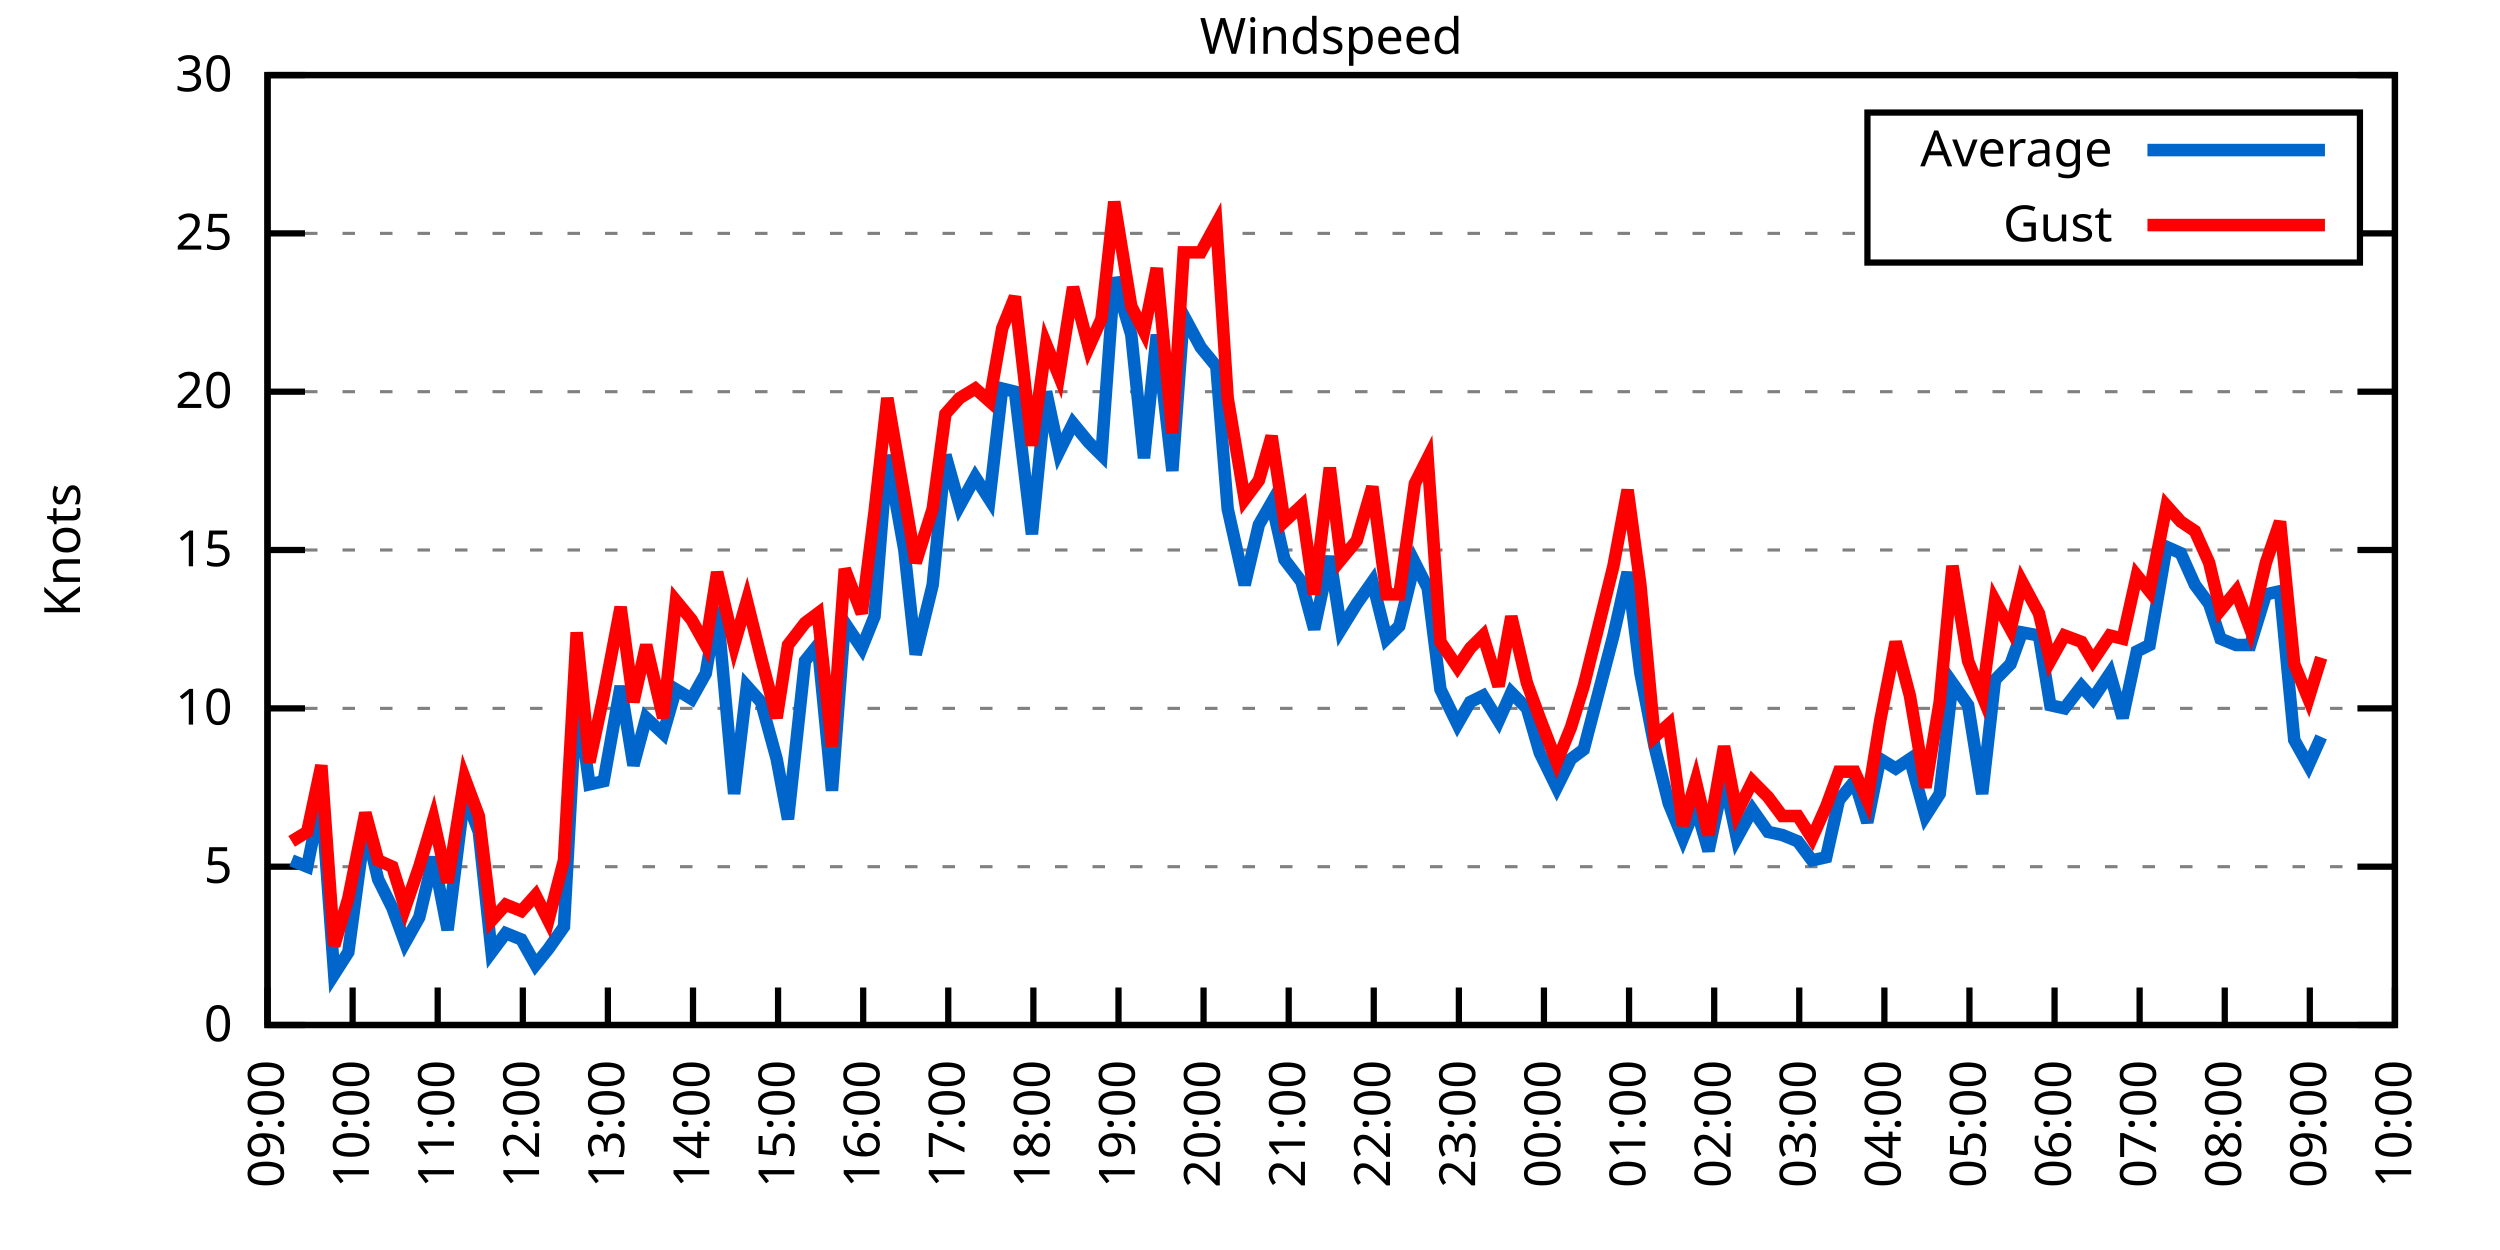
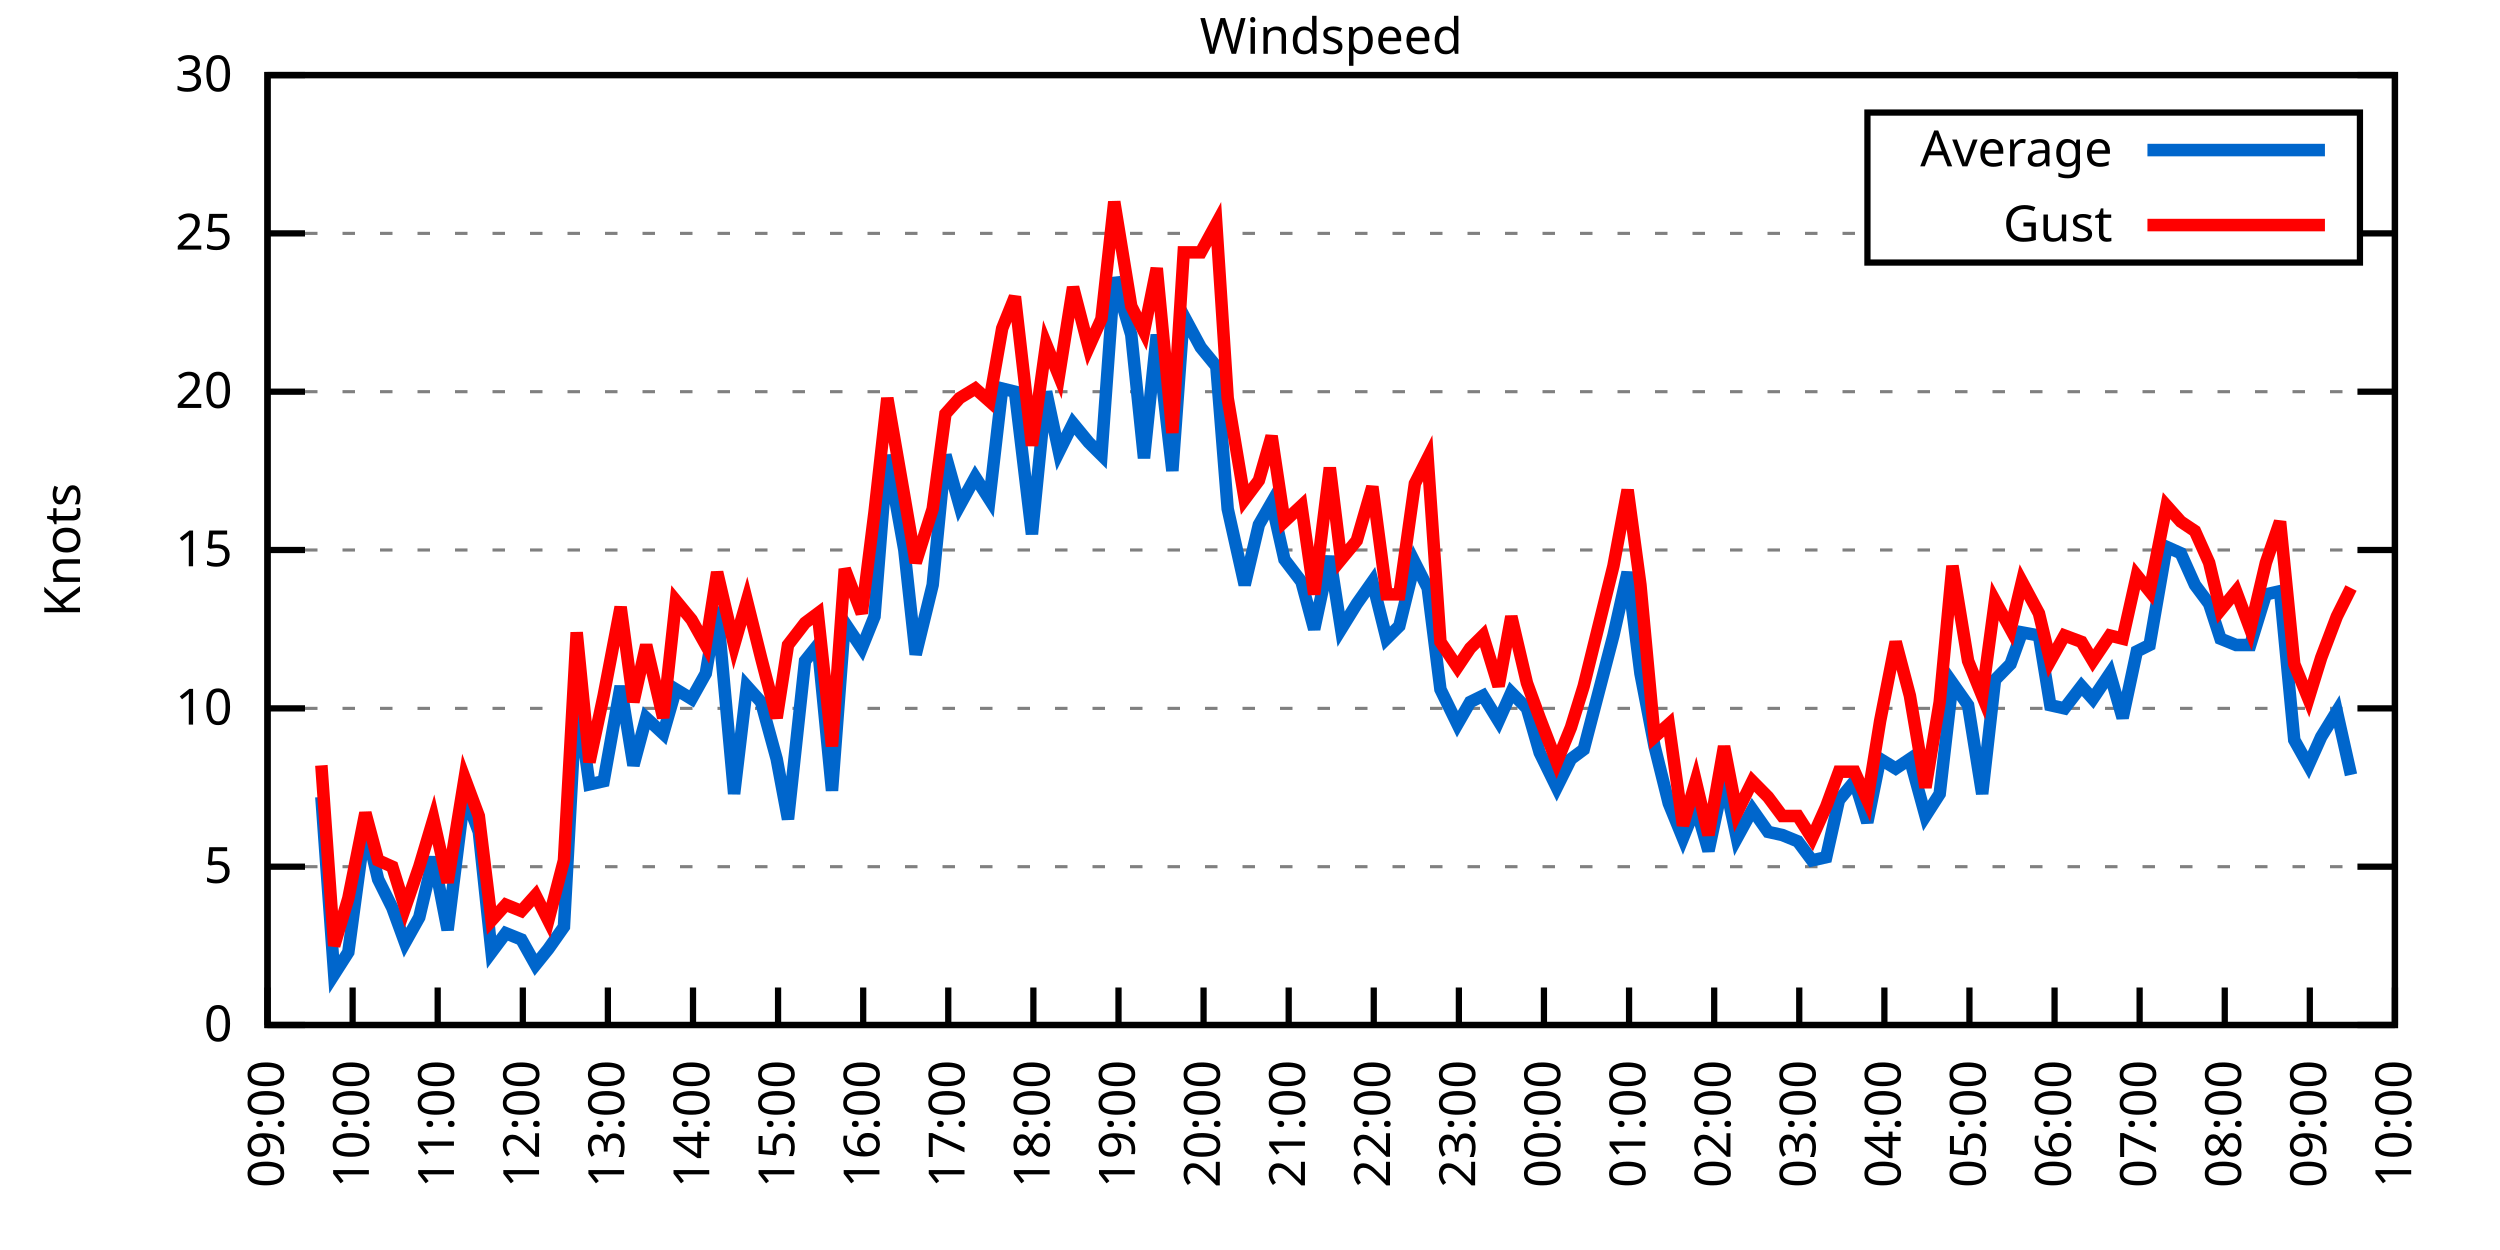
<svg xmlns="http://www.w3.org/2000/svg" xmlns:xlink="http://www.w3.org/1999/xlink" width="400" height="200" viewBox="0 0 400 200">
  <g id="gnuplot_canvas">
    <rect x="0" y="0" width="400" height="200" fill="none" />
    <defs>
      <circle id="gpDot" r="0.5" stroke-width="0.5" stroke="currentColor" />
      <path id="gpPt0" stroke-width="0.333" stroke="currentColor" d="M-1,0 h2 M0,-1 v2" />
      <path id="gpPt1" stroke-width="0.333" stroke="currentColor" d="M-1,-1 L1,1 M1,-1 L-1,1" />
      <path id="gpPt2" stroke-width="0.333" stroke="currentColor" d="M-1,0 L1,0 M0,-1 L0,1 M-1,-1 L1,1 M-1,1 L1,-1" />
      <rect id="gpPt3" stroke-width="0.333" stroke="currentColor" x="-1" y="-1" width="2" height="2" />
      <rect id="gpPt4" stroke-width="0.333" stroke="currentColor" fill="currentColor" x="-1" y="-1" width="2" height="2" />
      <circle id="gpPt5" stroke-width="0.333" stroke="currentColor" cx="0" cy="0" r="1" />
      <use xlink:href="#gpPt5" id="gpPt6" fill="currentColor" stroke="none" />
      <path id="gpPt7" stroke-width="0.333" stroke="currentColor" d="M0,-1.33 L-1.33,0.67 L1.33,0.67 z" />
      <use xlink:href="#gpPt7" id="gpPt8" fill="currentColor" stroke="none" />
      <use xlink:href="#gpPt7" id="gpPt9" stroke="currentColor" transform="rotate(180)" />
      <use xlink:href="#gpPt9" id="gpPt10" fill="currentColor" stroke="none" />
      <use xlink:href="#gpPt3" id="gpPt11" stroke="currentColor" transform="rotate(45)" />
      <use xlink:href="#gpPt11" id="gpPt12" fill="currentColor" stroke="none" />
      <path id="gpPt13" stroke-width="0.333" stroke="currentColor" d="M0,1.330 L1.265,0.411 L0.782,-1.067 L-0.782,-1.076 L-1.265,0.411 z" />
      <use xlink:href="#gpPt13" id="gpPt14" fill="currentColor" stroke="none" />
      <filter id="textbox" filterUnits="objectBoundingBox" x="0" y="0" height="1" width="1">
        <feFlood flood-color="white" flood-opacity="1" result="bgnd" />
        <feComposite in="SourceGraphic" in2="bgnd" operator="atop" />
      </filter>
      <filter id="greybox" filterUnits="objectBoundingBox" x="0" y="0" height="1" width="1">
        <feFlood flood-color="lightgrey" flood-opacity="1" result="grey" />
        <feComposite in="SourceGraphic" in2="grey" operator="atop" />
      </filter>
    </defs>
    <g fill="none" color="white" stroke="currentColor" stroke-width="1.00" stroke-linecap="butt" stroke-linejoin="miter">
</g>
    <g fill="none" color="black" stroke="currentColor" stroke-width="1.00" stroke-linecap="butt" stroke-linejoin="miter">
      <g stroke="none" shape-rendering="crispEdges">
        <polygon fill="rgb(255, 255, 255)" points="42.80,164.00 383.18,164.00 383.18,12.02 42.80,12.02 " />
      </g>
    </g>
    <g fill="none" color="black" stroke="currentColor" stroke-width="1.00" stroke-linecap="butt" stroke-linejoin="miter">
</g>
    <g fill="none" color="black" stroke="black" stroke-width="0.50" stroke-linecap="butt" stroke-linejoin="miter">
</g>
    <g fill="none" color="gray" stroke="currentColor" stroke-width="0.50" stroke-linecap="butt" stroke-linejoin="miter">
      <path stroke="gray" stroke-dasharray="2,4" class="gridline" d="M42.80,164.00 L383.19,164.00  " />
    </g>
    <g fill="none" color="gray" stroke="gray" stroke-width="1.00" stroke-linecap="butt" stroke-linejoin="miter">
</g>
    <g fill="none" color="black" stroke="currentColor" stroke-width="1.00" stroke-linecap="butt" stroke-linejoin="miter">
      <path stroke="black" d="M42.80,164.00 L48.80,164.00 M383.19,164.00 L377.19,164.00  " />
      <g transform="translate(37.20,166.60)" stroke="none" fill="black" font-family="Sans" font-size="8.00" text-anchor="end">
        <text>
          <tspan font-family="Sans"> 0</tspan>
        </text>
      </g>
    </g>
    <g fill="none" color="black" stroke="currentColor" stroke-width="1.00" stroke-linecap="butt" stroke-linejoin="miter">
</g>
    <g fill="none" color="black" stroke="black" stroke-width="0.50" stroke-linecap="butt" stroke-linejoin="miter">
</g>
    <g fill="none" color="gray" stroke="currentColor" stroke-width="0.50" stroke-linecap="butt" stroke-linejoin="miter">
      <path stroke="gray" stroke-dasharray="2,4" class="gridline" d="M42.80,138.67 L383.19,138.67  " />
    </g>
    <g fill="none" color="gray" stroke="gray" stroke-width="1.00" stroke-linecap="butt" stroke-linejoin="miter">
</g>
    <g fill="none" color="black" stroke="currentColor" stroke-width="1.00" stroke-linecap="butt" stroke-linejoin="miter">
      <path stroke="black" d="M42.80,138.67 L48.80,138.67 M383.19,138.67 L377.19,138.67  " />
      <g transform="translate(37.20,141.27)" stroke="none" fill="black" font-family="Sans" font-size="8.00" text-anchor="end">
        <text>
          <tspan font-family="Sans"> 5</tspan>
        </text>
      </g>
    </g>
    <g fill="none" color="black" stroke="currentColor" stroke-width="1.00" stroke-linecap="butt" stroke-linejoin="miter">
</g>
    <g fill="none" color="black" stroke="black" stroke-width="0.50" stroke-linecap="butt" stroke-linejoin="miter">
</g>
    <g fill="none" color="gray" stroke="currentColor" stroke-width="0.50" stroke-linecap="butt" stroke-linejoin="miter">
      <path stroke="gray" stroke-dasharray="2,4" class="gridline" d="M42.80,113.34 L383.19,113.34  " />
    </g>
    <g fill="none" color="gray" stroke="gray" stroke-width="1.00" stroke-linecap="butt" stroke-linejoin="miter">
</g>
    <g fill="none" color="black" stroke="currentColor" stroke-width="1.00" stroke-linecap="butt" stroke-linejoin="miter">
      <path stroke="black" d="M42.80,113.34 L48.80,113.34 M383.19,113.34 L377.19,113.34  " />
      <g transform="translate(37.20,115.94)" stroke="none" fill="black" font-family="Sans" font-size="8.00" text-anchor="end">
        <text>
          <tspan font-family="Sans"> 10</tspan>
        </text>
      </g>
    </g>
    <g fill="none" color="black" stroke="currentColor" stroke-width="1.00" stroke-linecap="butt" stroke-linejoin="miter">
</g>
    <g fill="none" color="black" stroke="black" stroke-width="0.50" stroke-linecap="butt" stroke-linejoin="miter">
</g>
    <g fill="none" color="gray" stroke="currentColor" stroke-width="0.50" stroke-linecap="butt" stroke-linejoin="miter">
      <path stroke="gray" stroke-dasharray="2,4" class="gridline" d="M42.80,88.00 L383.19,88.00  " />
    </g>
    <g fill="none" color="gray" stroke="gray" stroke-width="1.00" stroke-linecap="butt" stroke-linejoin="miter">
</g>
    <g fill="none" color="black" stroke="currentColor" stroke-width="1.00" stroke-linecap="butt" stroke-linejoin="miter">
      <path stroke="black" d="M42.80,88.00 L48.80,88.00 M383.19,88.00 L377.19,88.00  " />
      <g transform="translate(37.20,90.60)" stroke="none" fill="black" font-family="Sans" font-size="8.00" text-anchor="end">
        <text>
          <tspan font-family="Sans"> 15</tspan>
        </text>
      </g>
    </g>
    <g fill="none" color="black" stroke="currentColor" stroke-width="1.00" stroke-linecap="butt" stroke-linejoin="miter">
</g>
    <g fill="none" color="black" stroke="black" stroke-width="0.50" stroke-linecap="butt" stroke-linejoin="miter">
</g>
    <g fill="none" color="gray" stroke="currentColor" stroke-width="0.50" stroke-linecap="butt" stroke-linejoin="miter">
      <path stroke="gray" stroke-dasharray="2,4" class="gridline" d="M42.80,62.67 L383.19,62.67  " />
    </g>
    <g fill="none" color="gray" stroke="gray" stroke-width="1.00" stroke-linecap="butt" stroke-linejoin="miter">
</g>
    <g fill="none" color="black" stroke="currentColor" stroke-width="1.00" stroke-linecap="butt" stroke-linejoin="miter">
      <path stroke="black" d="M42.80,62.67 L48.80,62.67 M383.19,62.67 L377.19,62.67  " />
      <g transform="translate(37.20,65.27)" stroke="none" fill="black" font-family="Sans" font-size="8.00" text-anchor="end">
        <text>
          <tspan font-family="Sans"> 20</tspan>
        </text>
      </g>
    </g>
    <g fill="none" color="black" stroke="currentColor" stroke-width="1.00" stroke-linecap="butt" stroke-linejoin="miter">
</g>
    <g fill="none" color="black" stroke="black" stroke-width="0.50" stroke-linecap="butt" stroke-linejoin="miter">
</g>
    <g fill="none" color="gray" stroke="currentColor" stroke-width="0.50" stroke-linecap="butt" stroke-linejoin="miter">
      <path stroke="gray" stroke-dasharray="2,4" class="gridline" d="M42.80,37.34 L298.79,37.34 M377.59,37.34 L383.19,37.34  " />
    </g>
    <g fill="none" color="gray" stroke="gray" stroke-width="1.00" stroke-linecap="butt" stroke-linejoin="miter">
</g>
    <g fill="none" color="black" stroke="currentColor" stroke-width="1.00" stroke-linecap="butt" stroke-linejoin="miter">
      <path stroke="black" d="M42.80,37.34 L48.80,37.34 M383.19,37.34 L377.19,37.34  " />
      <g transform="translate(37.20,39.94)" stroke="none" fill="black" font-family="Sans" font-size="8.00" text-anchor="end">
        <text>
          <tspan font-family="Sans"> 25</tspan>
        </text>
      </g>
    </g>
    <g fill="none" color="black" stroke="currentColor" stroke-width="1.00" stroke-linecap="butt" stroke-linejoin="miter">
</g>
    <g fill="none" color="black" stroke="black" stroke-width="0.50" stroke-linecap="butt" stroke-linejoin="miter">
</g>
    <g fill="none" color="gray" stroke="currentColor" stroke-width="0.50" stroke-linecap="butt" stroke-linejoin="miter">
      <path stroke="gray" stroke-dasharray="2,4" class="gridline" d="M42.80,12.01 L383.19,12.01  " />
    </g>
    <g fill="none" color="gray" stroke="gray" stroke-width="1.00" stroke-linecap="butt" stroke-linejoin="miter">
</g>
    <g fill="none" color="black" stroke="currentColor" stroke-width="1.00" stroke-linecap="butt" stroke-linejoin="miter">
      <path stroke="black" d="M42.80,12.01 L48.80,12.01 M383.19,12.01 L377.19,12.01  " />
      <g transform="translate(37.20,14.61)" stroke="none" fill="black" font-family="Sans" font-size="8.00" text-anchor="end">
        <text>
          <tspan font-family="Sans"> 30</tspan>
        </text>
      </g>
    </g>
    <g fill="none" color="black" stroke="currentColor" stroke-width="1.00" stroke-linecap="butt" stroke-linejoin="miter">
      <path stroke="black" d="M42.80,164.00 L42.80,158.00  " />
      <g transform="translate(45.40,169.60) rotate(270.00)" stroke="none" fill="black" font-family="Sans" font-size="8.00" text-anchor="end">
        <text>
          <tspan font-family="Sans">09:00</tspan>
        </text>
      </g>
    </g>
    <g fill="none" color="black" stroke="currentColor" stroke-width="1.00" stroke-linecap="butt" stroke-linejoin="miter">
      <path stroke="black" d="M56.42,164.00 L56.42,158.00  " />
      <g transform="translate(59.02,169.60) rotate(270.00)" stroke="none" fill="black" font-family="Sans" font-size="8.00" text-anchor="end">
        <text>
          <tspan font-family="Sans">10:00</tspan>
        </text>
      </g>
    </g>
    <g fill="none" color="black" stroke="currentColor" stroke-width="1.00" stroke-linecap="butt" stroke-linejoin="miter">
      <path stroke="black" d="M70.03,164.00 L70.03,158.00  " />
      <g transform="translate(72.63,169.60) rotate(270.00)" stroke="none" fill="black" font-family="Sans" font-size="8.00" text-anchor="end">
        <text>
          <tspan font-family="Sans">11:00</tspan>
        </text>
      </g>
    </g>
    <g fill="none" color="black" stroke="currentColor" stroke-width="1.00" stroke-linecap="butt" stroke-linejoin="miter">
      <path stroke="black" d="M83.65,164.00 L83.65,158.00  " />
      <g transform="translate(86.25,169.60) rotate(270.00)" stroke="none" fill="black" font-family="Sans" font-size="8.00" text-anchor="end">
        <text>
          <tspan font-family="Sans">12:00</tspan>
        </text>
      </g>
    </g>
    <g fill="none" color="black" stroke="currentColor" stroke-width="1.00" stroke-linecap="butt" stroke-linejoin="miter">
      <path stroke="black" d="M97.26,164.00 L97.26,158.00  " />
      <g transform="translate(99.86,169.60) rotate(270.00)" stroke="none" fill="black" font-family="Sans" font-size="8.00" text-anchor="end">
        <text>
          <tspan font-family="Sans">13:00</tspan>
        </text>
      </g>
    </g>
    <g fill="none" color="black" stroke="currentColor" stroke-width="1.00" stroke-linecap="butt" stroke-linejoin="miter">
      <path stroke="black" d="M110.88,164.00 L110.88,158.00  " />
      <g transform="translate(113.48,169.60) rotate(270.00)" stroke="none" fill="black" font-family="Sans" font-size="8.00" text-anchor="end">
        <text>
          <tspan font-family="Sans">14:00</tspan>
        </text>
      </g>
    </g>
    <g fill="none" color="black" stroke="currentColor" stroke-width="1.00" stroke-linecap="butt" stroke-linejoin="miter">
      <path stroke="black" d="M124.49,164.00 L124.49,158.00  " />
      <g transform="translate(127.09,169.60) rotate(270.00)" stroke="none" fill="black" font-family="Sans" font-size="8.00" text-anchor="end">
        <text>
          <tspan font-family="Sans">15:00</tspan>
        </text>
      </g>
    </g>
    <g fill="none" color="black" stroke="currentColor" stroke-width="1.00" stroke-linecap="butt" stroke-linejoin="miter">
      <path stroke="black" d="M138.11,164.00 L138.11,158.00  " />
      <g transform="translate(140.71,169.60) rotate(270.00)" stroke="none" fill="black" font-family="Sans" font-size="8.00" text-anchor="end">
        <text>
          <tspan font-family="Sans">16:00</tspan>
        </text>
      </g>
    </g>
    <g fill="none" color="black" stroke="currentColor" stroke-width="1.00" stroke-linecap="butt" stroke-linejoin="miter">
      <path stroke="black" d="M151.72,164.00 L151.72,158.00  " />
      <g transform="translate(154.32,169.60) rotate(270.00)" stroke="none" fill="black" font-family="Sans" font-size="8.00" text-anchor="end">
        <text>
          <tspan font-family="Sans">17:00</tspan>
        </text>
      </g>
    </g>
    <g fill="none" color="black" stroke="currentColor" stroke-width="1.00" stroke-linecap="butt" stroke-linejoin="miter">
      <path stroke="black" d="M165.34,164.00 L165.34,158.00  " />
      <g transform="translate(167.94,169.60) rotate(270.00)" stroke="none" fill="black" font-family="Sans" font-size="8.00" text-anchor="end">
        <text>
          <tspan font-family="Sans">18:00</tspan>
        </text>
      </g>
    </g>
    <g fill="none" color="black" stroke="currentColor" stroke-width="1.00" stroke-linecap="butt" stroke-linejoin="miter">
      <path stroke="black" d="M178.96,164.00 L178.96,158.00  " />
      <g transform="translate(181.56,169.60) rotate(270.00)" stroke="none" fill="black" font-family="Sans" font-size="8.00" text-anchor="end">
        <text>
          <tspan font-family="Sans">19:00</tspan>
        </text>
      </g>
    </g>
    <g fill="none" color="black" stroke="currentColor" stroke-width="1.00" stroke-linecap="butt" stroke-linejoin="miter">
      <path stroke="black" d="M192.57,164.00 L192.57,158.00  " />
      <g transform="translate(195.17,169.60) rotate(270.00)" stroke="none" fill="black" font-family="Sans" font-size="8.00" text-anchor="end">
        <text>
          <tspan font-family="Sans">20:00</tspan>
        </text>
      </g>
    </g>
    <g fill="none" color="black" stroke="currentColor" stroke-width="1.00" stroke-linecap="butt" stroke-linejoin="miter">
      <path stroke="black" d="M206.19,164.00 L206.19,158.00  " />
      <g transform="translate(208.79,169.60) rotate(270.00)" stroke="none" fill="black" font-family="Sans" font-size="8.00" text-anchor="end">
        <text>
          <tspan font-family="Sans">21:00</tspan>
        </text>
      </g>
    </g>
    <g fill="none" color="black" stroke="currentColor" stroke-width="1.00" stroke-linecap="butt" stroke-linejoin="miter">
      <path stroke="black" d="M219.80,164.00 L219.80,158.00  " />
      <g transform="translate(222.40,169.60) rotate(270.00)" stroke="none" fill="black" font-family="Sans" font-size="8.00" text-anchor="end">
        <text>
          <tspan font-family="Sans">22:00</tspan>
        </text>
      </g>
    </g>
    <g fill="none" color="black" stroke="currentColor" stroke-width="1.00" stroke-linecap="butt" stroke-linejoin="miter">
      <path stroke="black" d="M233.42,164.00 L233.42,158.00  " />
      <g transform="translate(236.02,169.60) rotate(270.00)" stroke="none" fill="black" font-family="Sans" font-size="8.00" text-anchor="end">
        <text>
          <tspan font-family="Sans">23:00</tspan>
        </text>
      </g>
    </g>
    <g fill="none" color="black" stroke="currentColor" stroke-width="1.00" stroke-linecap="butt" stroke-linejoin="miter">
      <path stroke="black" d="M247.03,164.00 L247.03,158.00  " />
      <g transform="translate(249.63,169.60) rotate(270.00)" stroke="none" fill="black" font-family="Sans" font-size="8.00" text-anchor="end">
        <text>
          <tspan font-family="Sans">00:00</tspan>
        </text>
      </g>
    </g>
    <g fill="none" color="black" stroke="currentColor" stroke-width="1.00" stroke-linecap="butt" stroke-linejoin="miter">
      <path stroke="black" d="M260.65,164.00 L260.65,158.00  " />
      <g transform="translate(263.25,169.60) rotate(270.00)" stroke="none" fill="black" font-family="Sans" font-size="8.00" text-anchor="end">
        <text>
          <tspan font-family="Sans">01:00</tspan>
        </text>
      </g>
    </g>
    <g fill="none" color="black" stroke="currentColor" stroke-width="1.00" stroke-linecap="butt" stroke-linejoin="miter">
      <path stroke="black" d="M274.27,164.00 L274.27,158.00  " />
      <g transform="translate(276.87,169.60) rotate(270.00)" stroke="none" fill="black" font-family="Sans" font-size="8.00" text-anchor="end">
        <text>
          <tspan font-family="Sans">02:00</tspan>
        </text>
      </g>
    </g>
    <g fill="none" color="black" stroke="currentColor" stroke-width="1.00" stroke-linecap="butt" stroke-linejoin="miter">
      <path stroke="black" d="M287.88,164.00 L287.88,158.00  " />
      <g transform="translate(290.48,169.60) rotate(270.00)" stroke="none" fill="black" font-family="Sans" font-size="8.00" text-anchor="end">
        <text>
          <tspan font-family="Sans">03:00</tspan>
        </text>
      </g>
    </g>
    <g fill="none" color="black" stroke="currentColor" stroke-width="1.00" stroke-linecap="butt" stroke-linejoin="miter">
      <path stroke="black" d="M301.50,164.00 L301.50,158.00  " />
      <g transform="translate(304.10,169.60) rotate(270.00)" stroke="none" fill="black" font-family="Sans" font-size="8.00" text-anchor="end">
        <text>
          <tspan font-family="Sans">04:00</tspan>
        </text>
      </g>
    </g>
    <g fill="none" color="black" stroke="currentColor" stroke-width="1.00" stroke-linecap="butt" stroke-linejoin="miter">
      <path stroke="black" d="M315.11,164.00 L315.11,158.00  " />
      <g transform="translate(317.71,169.60) rotate(270.00)" stroke="none" fill="black" font-family="Sans" font-size="8.00" text-anchor="end">
        <text>
          <tspan font-family="Sans">05:00</tspan>
        </text>
      </g>
    </g>
    <g fill="none" color="black" stroke="currentColor" stroke-width="1.00" stroke-linecap="butt" stroke-linejoin="miter">
      <path stroke="black" d="M328.73,164.00 L328.73,158.00  " />
      <g transform="translate(331.33,169.60) rotate(270.00)" stroke="none" fill="black" font-family="Sans" font-size="8.00" text-anchor="end">
        <text>
          <tspan font-family="Sans">06:00</tspan>
        </text>
      </g>
    </g>
    <g fill="none" color="black" stroke="currentColor" stroke-width="1.00" stroke-linecap="butt" stroke-linejoin="miter">
      <path stroke="black" d="M342.34,164.00 L342.34,158.00  " />
      <g transform="translate(344.94,169.60) rotate(270.00)" stroke="none" fill="black" font-family="Sans" font-size="8.00" text-anchor="end">
        <text>
          <tspan font-family="Sans">07:00</tspan>
        </text>
      </g>
    </g>
    <g fill="none" color="black" stroke="currentColor" stroke-width="1.00" stroke-linecap="butt" stroke-linejoin="miter">
      <path stroke="black" d="M355.96,164.00 L355.96,158.00  " />
      <g transform="translate(358.56,169.60) rotate(270.00)" stroke="none" fill="black" font-family="Sans" font-size="8.00" text-anchor="end">
        <text>
          <tspan font-family="Sans">08:00</tspan>
        </text>
      </g>
    </g>
    <g fill="none" color="black" stroke="currentColor" stroke-width="1.00" stroke-linecap="butt" stroke-linejoin="miter">
      <path stroke="black" d="M369.57,164.00 L369.57,158.00  " />
      <g transform="translate(372.17,169.60) rotate(270.00)" stroke="none" fill="black" font-family="Sans" font-size="8.00" text-anchor="end">
        <text>
          <tspan font-family="Sans">09:00</tspan>
        </text>
      </g>
    </g>
    <g fill="none" color="black" stroke="currentColor" stroke-width="1.00" stroke-linecap="butt" stroke-linejoin="miter">
      <path stroke="black" d="M383.19,164.00 L383.19,158.00  " />
      <g transform="translate(385.79,169.60) rotate(270.00)" stroke="none" fill="black" font-family="Sans" font-size="8.00" text-anchor="end">
        <text>
          <tspan font-family="Sans">10:00</tspan>
        </text>
      </g>
    </g>
    <g fill="none" color="black" stroke="currentColor" stroke-width="1.00" stroke-linecap="butt" stroke-linejoin="miter">
</g>
    <g fill="none" color="black" stroke="currentColor" stroke-width="1.00" stroke-linecap="butt" stroke-linejoin="miter">
      <path stroke="black" d="M42.80,12.01 L42.80,164.00 L383.19,164.00 L383.19,12.01 L42.80,12.01 Z  " />
    </g>
    <g fill="none" color="black" stroke="currentColor" stroke-width="1.00" stroke-linecap="butt" stroke-linejoin="miter">
</g>
    <g fill="none" color="black" stroke="currentColor" stroke-width="1.00" stroke-linecap="butt" stroke-linejoin="miter">
      <path stroke="black" d="M298.79,42.01 L298.79,18.01 L377.59,18.01 L377.59,42.01 L298.79,42.01 Z  " />
    </g>
    <g id="Windspeed_plot_1">
      <g fill="none" color="white" stroke="black" stroke-width="2.00" stroke-linecap="butt" stroke-linejoin="miter">
</g>
      <g fill="none" color="black" stroke="currentColor" stroke-width="2.00" stroke-linecap="butt" stroke-linejoin="miter">
        <g transform="translate(337.99,26.61)" stroke="none" fill="black" font-family="Sans" font-size="8.00" text-anchor="end">
          <text>
            <tspan font-family="Sans">Average</tspan>
          </text>
        </g>
      </g>
      <g fill="none" color="black" stroke="currentColor" stroke-width="2.00" stroke-linecap="butt" stroke-linejoin="miter">
-         <path stroke="rgb(  0, 102, 204)" d="M343.59,24.01 L371.99,24.01 M46.66,137.66 L49.15,138.67 L51.42,127.52 L53.47,155.89 L55.73,152.35 L58.46,132.08   L60.50,140.69 L62.77,145.25 L64.81,150.83 L67.08,146.77 L69.35,137.15 L71.62,148.80 L74.34,127.02 L76.61,133.10   L78.65,152.35 L80.92,149.31 L83.42,150.32 L85.69,154.37 L87.73,151.84 L90.23,148.29 L92.27,110.80 L94.31,125.50   L96.58,124.99 L99.30,109.79 L101.35,122.46 L103.39,114.86 L106.11,117.39 L108.15,110.30 L110.65,111.82 L112.92,107.76   L114.74,97.12 L117.46,127.02 L119.50,109.79 L121.77,112.32 L124.27,121.44 L126.08,131.07 L128.81,105.74 L130.85,103.20   L133.12,126.51 L135.16,99.66 L137.88,103.71 L139.92,98.64 L141.97,72.81 L144.69,88.00 L146.51,104.72 L149.23,93.58   L151.27,72.81 L153.54,80.91 L156.04,76.35 L158.31,79.90 L160.35,62.17 L162.39,62.67 L165.11,85.47 L167.38,62.67   L169.43,72.30 L171.69,67.74 L174.19,70.78 L176.23,72.81 L178.28,44.43 L181.00,53.55 L183.04,73.31 L185.08,53.55   L187.58,75.34 L189.39,50.51 L192.12,55.58 L194.61,58.62 L196.43,81.42 L199.15,93.58 L201.42,83.95 L203.46,80.41   L205.51,89.52 L208.23,93.07 L210.27,100.67 L212.77,89.02 L214.58,100.67 L217.08,96.62 L219.58,93.07 L221.85,102.19   L223.89,100.16 L226.38,90.03 L228.43,94.08 L230.47,110.30 L233.19,115.87 L235.23,112.32 L237.28,111.31 L239.77,115.36   L241.81,110.80 L244.31,113.34 L246.35,120.43 L249.08,126.00 L251.35,121.44 L253.39,119.92 L258.15,101.68 L260.42,91.55   L262.47,107.76 L264.73,119.42 L267.00,128.54 L269.27,134.11 L271.32,129.04 L273.36,136.14 L275.85,124.48 L277.90,134.11   L280.39,129.55 L282.89,133.10 L285.16,133.60 L287.65,134.62 L289.92,137.66 L292.19,137.15 L294.23,128.03 L296.73,124.99   L298.77,131.58 L300.82,121.44 L303.31,122.96 L305.58,121.44 L308.08,130.56 L310.35,127.02 L312.39,109.28 L314.89,112.83   L317.15,127.02 L319.20,108.78 L321.69,106.24 L323.51,101.18 L326.23,101.68 L328.05,112.83 L330.32,113.34 L333.04,109.79   L334.85,111.82 L337.58,107.76 L339.62,114.86 L341.89,104.22 L343.93,103.20 L346.65,87.50 L348.92,88.51 L351.19,93.58   L353.46,96.62 L355.28,102.19 L357.77,103.20 L360.04,103.20 L362.54,95.10 L364.81,94.59 L367.08,118.40 L369.35,122.46   L371.39,117.90  " />
+         <path stroke="rgb(  0, 102, 204)" d="M343.59,24.01 L371.99,24.01 M51.42,127.52 L53.47,155.89 L55.73,152.35 L58.46,132.08 L60.50,140.69 L62.77,145.25   L64.81,150.83 L67.08,146.77 L69.35,137.15 L71.62,148.80 L74.34,127.02 L76.61,133.10 L78.65,152.35 L80.92,149.31   L83.42,150.32 L85.69,154.37 L87.73,151.84 L90.23,148.29 L92.27,110.80 L94.31,125.50 L96.58,124.99 L99.30,109.79   L101.35,122.46 L103.39,114.86 L106.11,117.39 L108.15,110.30 L110.65,111.82 L112.92,107.76 L114.74,97.12 L117.46,127.02   L119.50,109.79 L121.77,112.32 L124.27,121.44 L126.08,131.07 L128.81,105.74 L130.85,103.20 L133.12,126.51 L135.16,99.66   L137.88,103.71 L139.92,98.64 L141.97,72.81 L144.69,88.00 L146.51,104.72 L149.23,93.58 L151.27,72.81 L153.54,80.91   L156.04,76.35 L158.31,79.90 L160.35,62.17 L162.39,62.67 L165.11,85.47 L167.38,62.67 L169.43,72.30 L171.69,67.74   L174.19,70.78 L176.23,72.81 L178.28,44.43 L181.00,53.55 L183.04,73.31 L185.08,53.55 L187.58,75.34 L189.39,50.51   L192.12,55.58 L194.61,58.62 L196.43,81.42 L199.15,93.58 L201.42,83.95 L203.46,80.41 L205.51,89.52 L208.23,93.07   L210.27,100.67 L212.77,89.02 L214.58,100.67 L217.08,96.62 L219.58,93.07 L221.85,102.19 L223.89,100.16 L226.38,90.03   L228.43,94.08 L230.47,110.30 L233.19,115.87 L235.23,112.32 L237.28,111.31 L239.77,115.36 L241.81,110.80 L244.31,113.34   L246.35,120.43 L249.08,126.00 L251.35,121.44 L253.39,119.92 L258.15,101.68 L260.42,91.55 L262.47,107.76 L264.73,119.42   L267.00,128.54 L269.27,134.11 L271.32,129.04 L273.36,136.14 L275.85,124.48 L277.90,134.11 L280.39,129.55 L282.89,133.10   L285.16,133.60 L287.65,134.62 L289.92,137.66 L292.19,137.15 L294.23,128.03 L296.73,124.99 L298.77,131.58 L300.82,121.44   L303.31,122.96 L305.58,121.44 L308.08,130.56 L310.35,127.02 L312.39,109.28 L314.89,112.83 L317.15,127.02 L319.20,108.78   L321.69,106.24 L323.51,101.18 L326.23,101.68 L328.05,112.83 L330.32,113.34 L333.04,109.79 L334.85,111.82 L337.58,107.76   L339.62,114.86 L341.89,104.22 L343.93,103.20 L346.65,87.50 L348.92,88.51 L351.19,93.58 L353.46,96.62 L355.28,102.19   L357.77,103.20 L360.04,103.20 L362.54,95.10 L364.81,94.59 L367.08,118.40 L369.35,122.46 L371.39,117.90 L373.89,113.84   L376.16,123.98  " />
      </g>
    </g>
    <g id="Windspeed_plot_2">
      <g fill="none" color="black" stroke="currentColor" stroke-width="2.00" stroke-linecap="butt" stroke-linejoin="miter">
        <g transform="translate(337.99,38.61)" stroke="none" fill="black" font-family="Sans" font-size="8.00" text-anchor="end">
          <text>
            <tspan font-family="Sans">Gust</tspan>
          </text>
        </g>
      </g>
      <g fill="none" color="black" stroke="currentColor" stroke-width="2.00" stroke-linecap="butt" stroke-linejoin="miter">
-         <path stroke="rgb(255,   0,   0)" d="M343.59,36.01 L371.99,36.01 M46.66,134.62 L49.15,133.10 L51.42,122.46 L53.47,151.33 L55.73,143.73 L58.46,130.06   L60.50,137.66 L62.77,138.67 L64.81,145.25 L67.08,138.67 L69.35,131.07 L71.62,141.20 L74.34,124.48 L76.61,130.56   L78.65,147.28 L80.92,144.75 L83.42,145.76 L85.69,143.23 L87.73,147.28 L90.23,137.66 L92.27,101.18 L94.31,121.95   L96.58,111.31 L99.30,97.12 L101.35,112.32 L103.39,103.20 L106.11,114.86 L108.15,96.11 L110.65,99.15 L112.92,103.20   L114.74,91.55 L117.46,103.20 L119.50,96.11 L121.77,105.23 L124.27,114.86 L126.08,103.20 L128.81,99.66 L130.85,98.14   L133.12,119.42 L135.16,91.04 L137.88,98.14 L139.92,81.93 L141.97,63.69 L144.69,79.39 L146.51,90.03 L149.23,81.42   L151.27,66.22 L153.54,63.69 L156.04,62.17 L158.31,64.19 L160.35,52.54 L162.39,47.47 L165.11,71.29 L167.38,55.07   L169.43,60.14 L171.69,45.95 L174.19,55.58 L176.23,51.02 L178.28,32.28 L181.00,48.99 L183.04,53.05 L185.08,42.91   L187.58,69.26 L189.39,40.38 L192.12,40.38 L194.61,35.82 L196.43,63.69 L199.15,79.90 L201.42,76.86 L203.46,69.77   L205.51,83.45 L208.23,80.91 L210.27,95.10 L212.77,74.83 L214.58,89.52 L217.08,86.49 L219.58,77.87 L221.85,95.10   L223.89,95.10 L226.38,77.37 L228.43,73.31 L230.47,102.70 L233.19,106.75 L235.23,103.71 L237.28,101.68 L239.77,109.79   L241.81,98.64 L244.31,109.28 L246.35,114.86 L249.08,121.95 L251.35,116.38 L253.39,109.79 L258.15,90.54 L260.42,78.38   L262.47,93.58 L264.73,117.90 L267.00,115.87 L269.27,132.08 L271.32,124.99 L273.36,133.60 L275.85,119.42 L277.90,130.06   L280.39,124.99 L282.89,127.52 L285.16,130.56 L287.65,130.56 L289.92,134.11 L292.19,129.04 L294.23,123.47 L296.73,123.47   L298.77,128.03 L300.82,115.36 L303.31,102.70 L305.58,111.31 L308.08,126.00 L310.35,112.32 L312.39,90.54 L314.89,105.74   L317.15,111.31 L319.20,96.11 L321.69,100.67 L323.51,93.07 L326.23,98.14 L328.05,105.74 L330.32,101.68 L333.04,102.70   L334.85,105.74 L337.58,101.68 L339.62,102.19 L341.89,92.06 L343.93,94.59 L346.65,80.91 L348.92,83.45 L351.19,84.97   L353.46,90.03 L355.28,97.63 L357.77,94.59 L360.04,100.67 L362.54,90.03 L364.81,83.45 L367.08,106.24 L369.35,111.82   L371.39,105.23  " />
+         <path stroke="rgb(255,   0,   0)" d="M343.59,36.01 L371.99,36.01 M51.42,122.46 L53.47,151.33 L55.73,143.73 L58.46,130.06 L60.50,137.66 L62.77,138.67   L64.81,145.25 L67.08,138.67 L69.35,131.07 L71.62,141.20 L74.34,124.48 L76.61,130.56 L78.65,147.28 L80.92,144.75   L83.42,145.76 L85.69,143.23 L87.73,147.28 L90.23,137.66 L92.27,101.18 L94.31,121.95 L96.58,111.31 L99.30,97.12   L101.35,112.32 L103.39,103.20 L106.11,114.86 L108.15,96.11 L110.65,99.15 L112.92,103.20 L114.74,91.55 L117.46,103.20   L119.50,96.11 L121.77,105.23 L124.27,114.86 L126.08,103.20 L128.81,99.66 L130.85,98.14 L133.12,119.42 L135.16,91.04   L137.88,98.14 L139.92,81.93 L141.97,63.69 L144.69,79.39 L146.51,90.03 L149.23,81.42 L151.27,66.22 L153.54,63.69   L156.04,62.17 L158.31,64.19 L160.35,52.54 L162.39,47.47 L165.11,71.29 L167.38,55.07 L169.43,60.14 L171.69,45.95   L174.19,55.58 L176.23,51.02 L178.28,32.28 L181.00,48.99 L183.04,53.05 L185.08,42.91 L187.58,69.26 L189.39,40.38   L192.12,40.38 L194.61,35.82 L196.43,63.69 L199.15,79.90 L201.42,76.86 L203.46,69.77 L205.51,83.45 L208.23,80.91   L210.27,95.10 L212.77,74.83 L214.58,89.52 L217.08,86.49 L219.58,77.87 L221.85,95.10 L223.89,95.10 L226.38,77.37   L228.43,73.31 L230.47,102.70 L233.19,106.75 L235.23,103.71 L237.28,101.68 L239.77,109.79 L241.81,98.64 L244.31,109.28   L246.35,114.86 L249.08,121.95 L251.35,116.38 L253.39,109.79 L258.15,90.54 L260.42,78.38 L262.47,93.58 L264.73,117.90   L267.00,115.87 L269.27,132.08 L271.32,124.99 L273.36,133.60 L275.85,119.42 L277.90,130.06 L280.39,124.99 L282.89,127.52   L285.16,130.56 L287.65,130.56 L289.92,134.11 L292.19,129.04 L294.23,123.47 L296.73,123.47 L298.77,128.03 L300.82,115.36   L303.31,102.70 L305.58,111.31 L308.08,126.00 L310.35,112.32 L312.39,90.54 L314.89,105.74 L317.15,111.31 L319.20,96.11   L321.69,100.67 L323.51,93.07 L326.23,98.14 L328.05,105.74 L330.32,101.68 L333.04,102.70 L334.85,105.74 L337.58,101.68   L339.62,102.19 L341.89,92.06 L343.93,94.59 L346.65,80.91 L348.92,83.45 L351.19,84.97 L353.46,90.03 L355.28,97.63   L357.77,94.59 L360.04,100.67 L362.54,90.03 L364.81,83.45 L367.08,106.24 L369.35,111.82 L371.39,105.23 L373.89,98.64   L376.16,94.08  " />
      </g>
    </g>
    <g fill="none" color="black" stroke="currentColor" stroke-width="2.00" stroke-linecap="butt" stroke-linejoin="miter">
</g>
    <g fill="none" color="black" stroke="black" stroke-width="1.00" stroke-linecap="butt" stroke-linejoin="miter">
</g>
    <g fill="none" color="black" stroke="currentColor" stroke-width="1.00" stroke-linecap="butt" stroke-linejoin="miter">
      <path stroke="black" d="M42.80,12.01 L42.80,164.00 L383.19,164.00 L383.19,12.01 L42.80,12.01 Z  " />
      <g transform="translate(12.80,88.01) rotate(270.00)" stroke="none" fill="black" font-family="Sans" font-size="8.00" text-anchor="middle">
        <text>
          <tspan font-family="Sans">Knots</tspan>
        </text>
      </g>
    </g>
    <g fill="none" color="black" stroke="currentColor" stroke-width="1.00" stroke-linecap="butt" stroke-linejoin="miter">
</g>
    <g fill="none" color="black" stroke="currentColor" stroke-width="1.00" stroke-linecap="butt" stroke-linejoin="miter">
      <g transform="translate(212.99,8.61)" stroke="none" fill="black" font-family="Sans" font-size="8.00" text-anchor="middle">
        <text>
          <tspan font-family="Sans">Windspeed</tspan>
        </text>
      </g>
    </g>
    <g fill="none" color="black" stroke="currentColor" stroke-width="1.00" stroke-linecap="butt" stroke-linejoin="miter">
</g>
  </g>
</svg>
